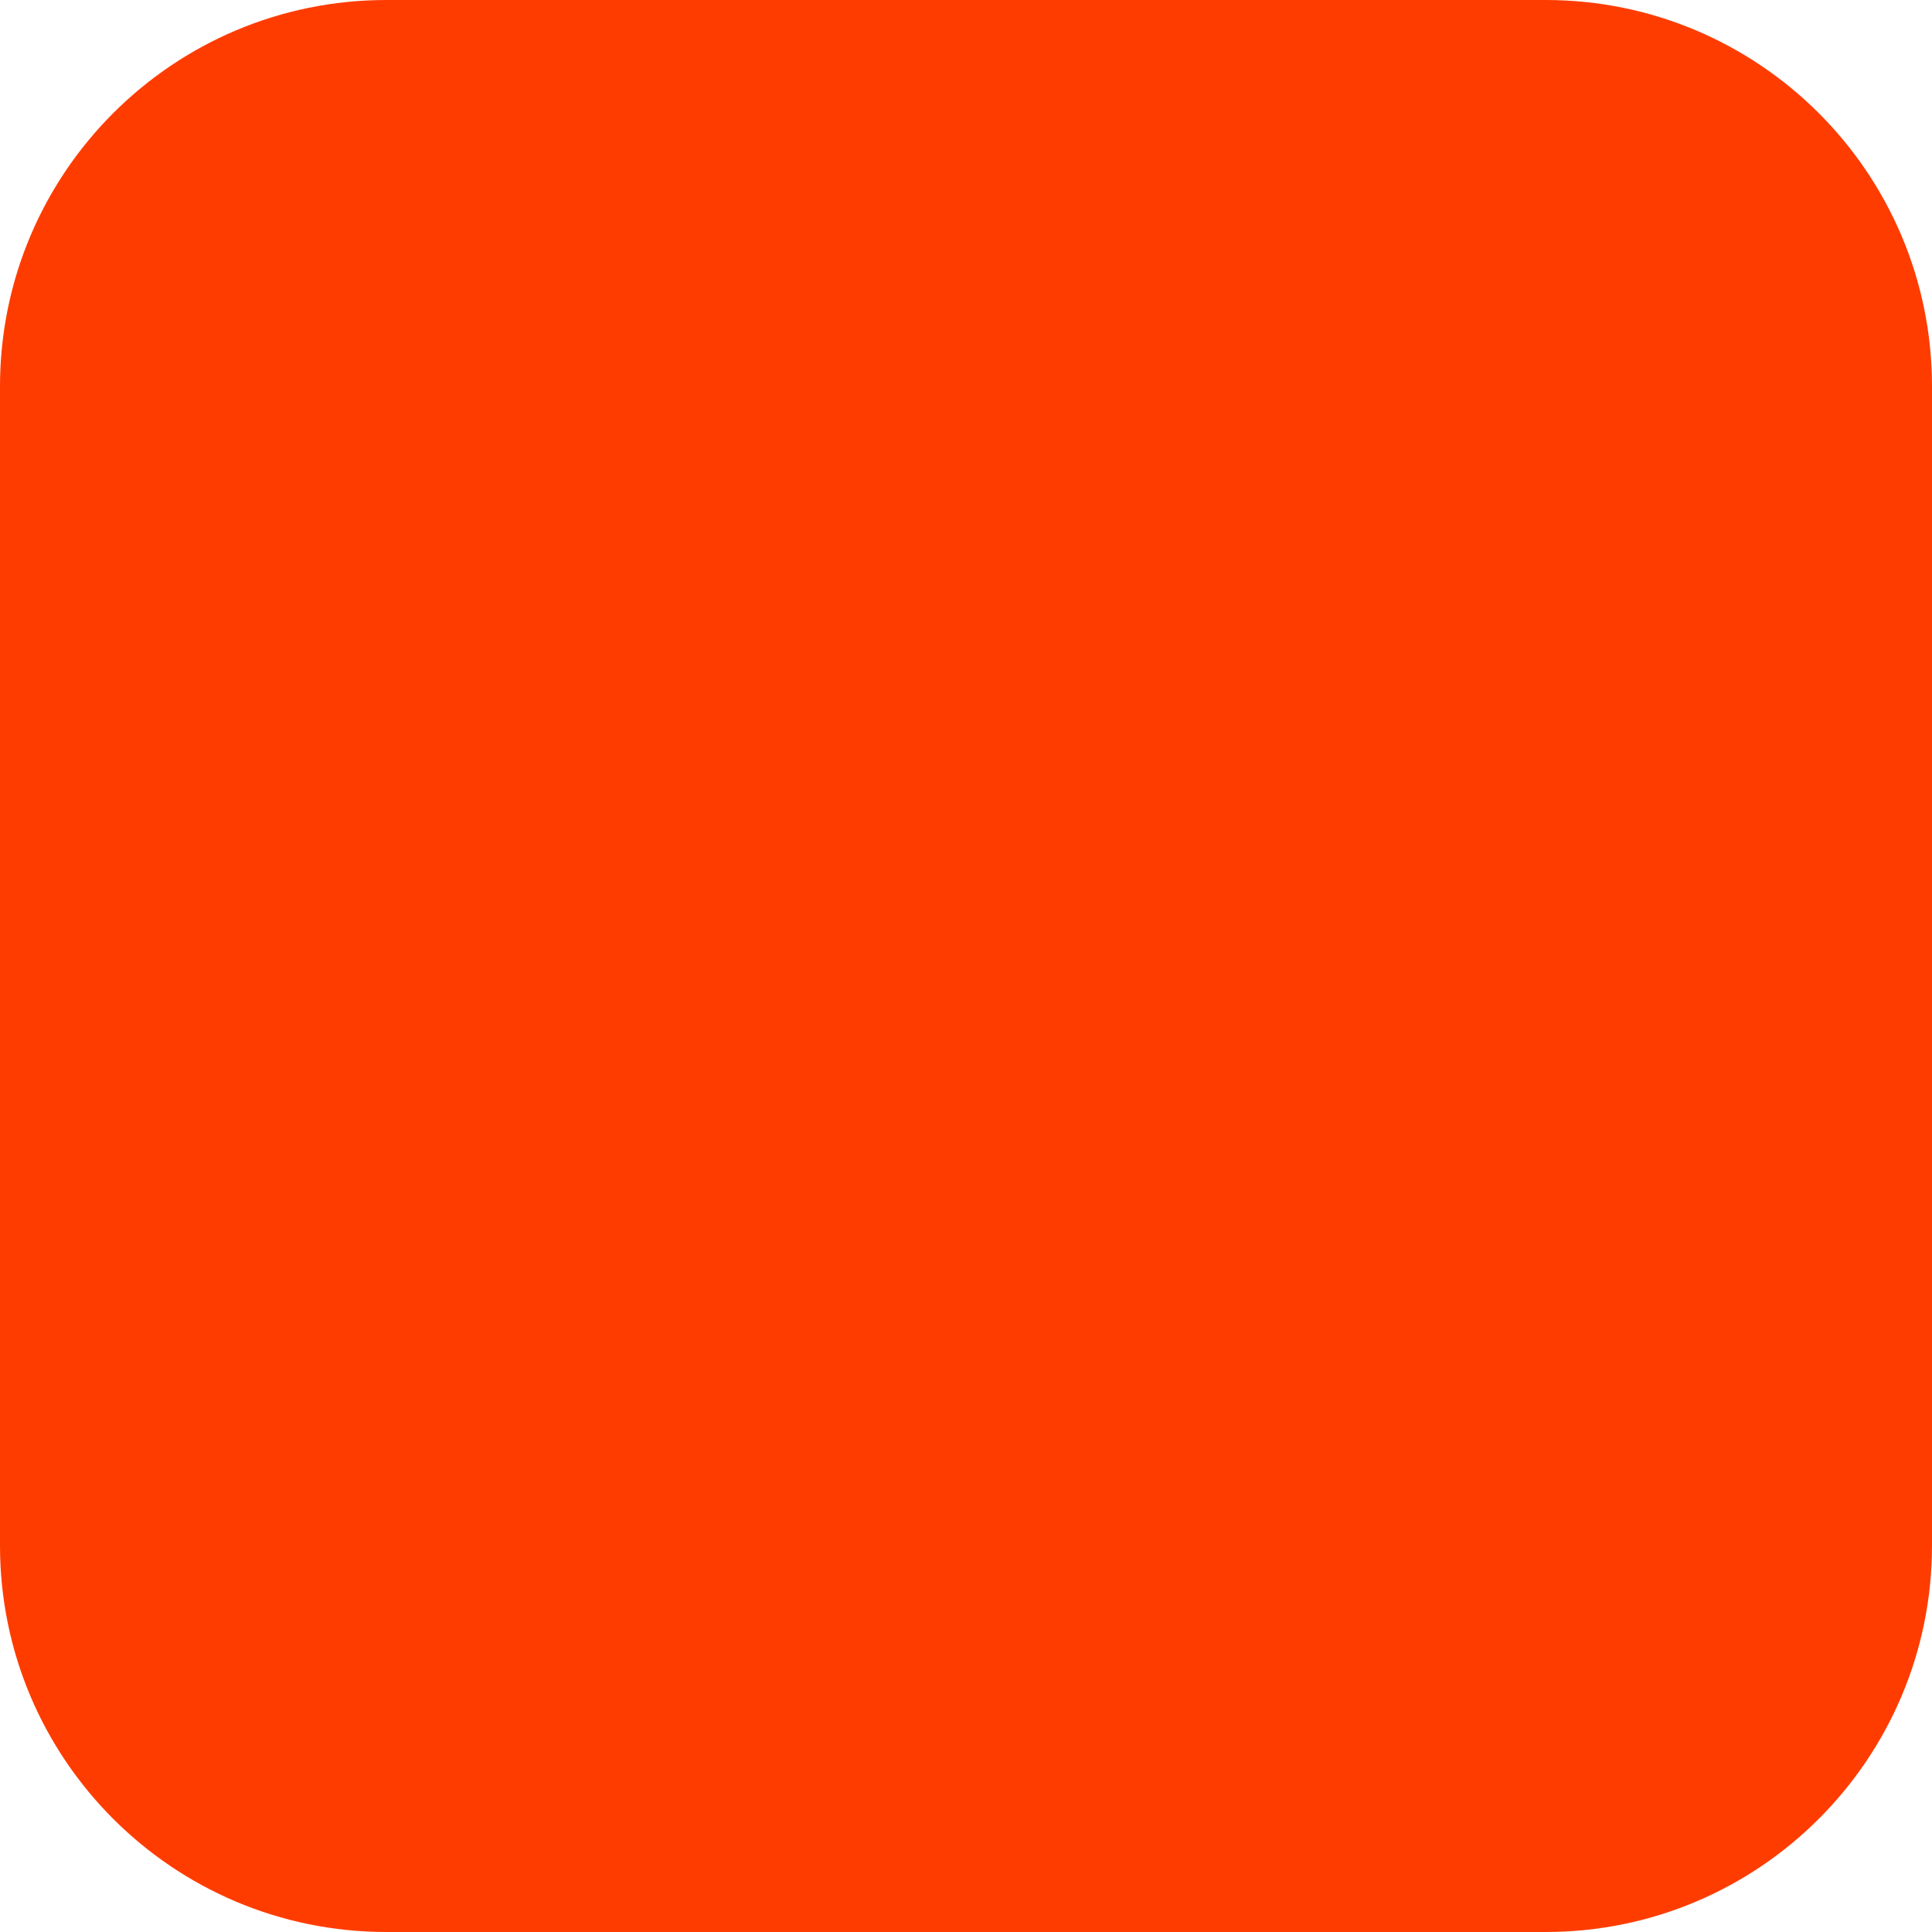
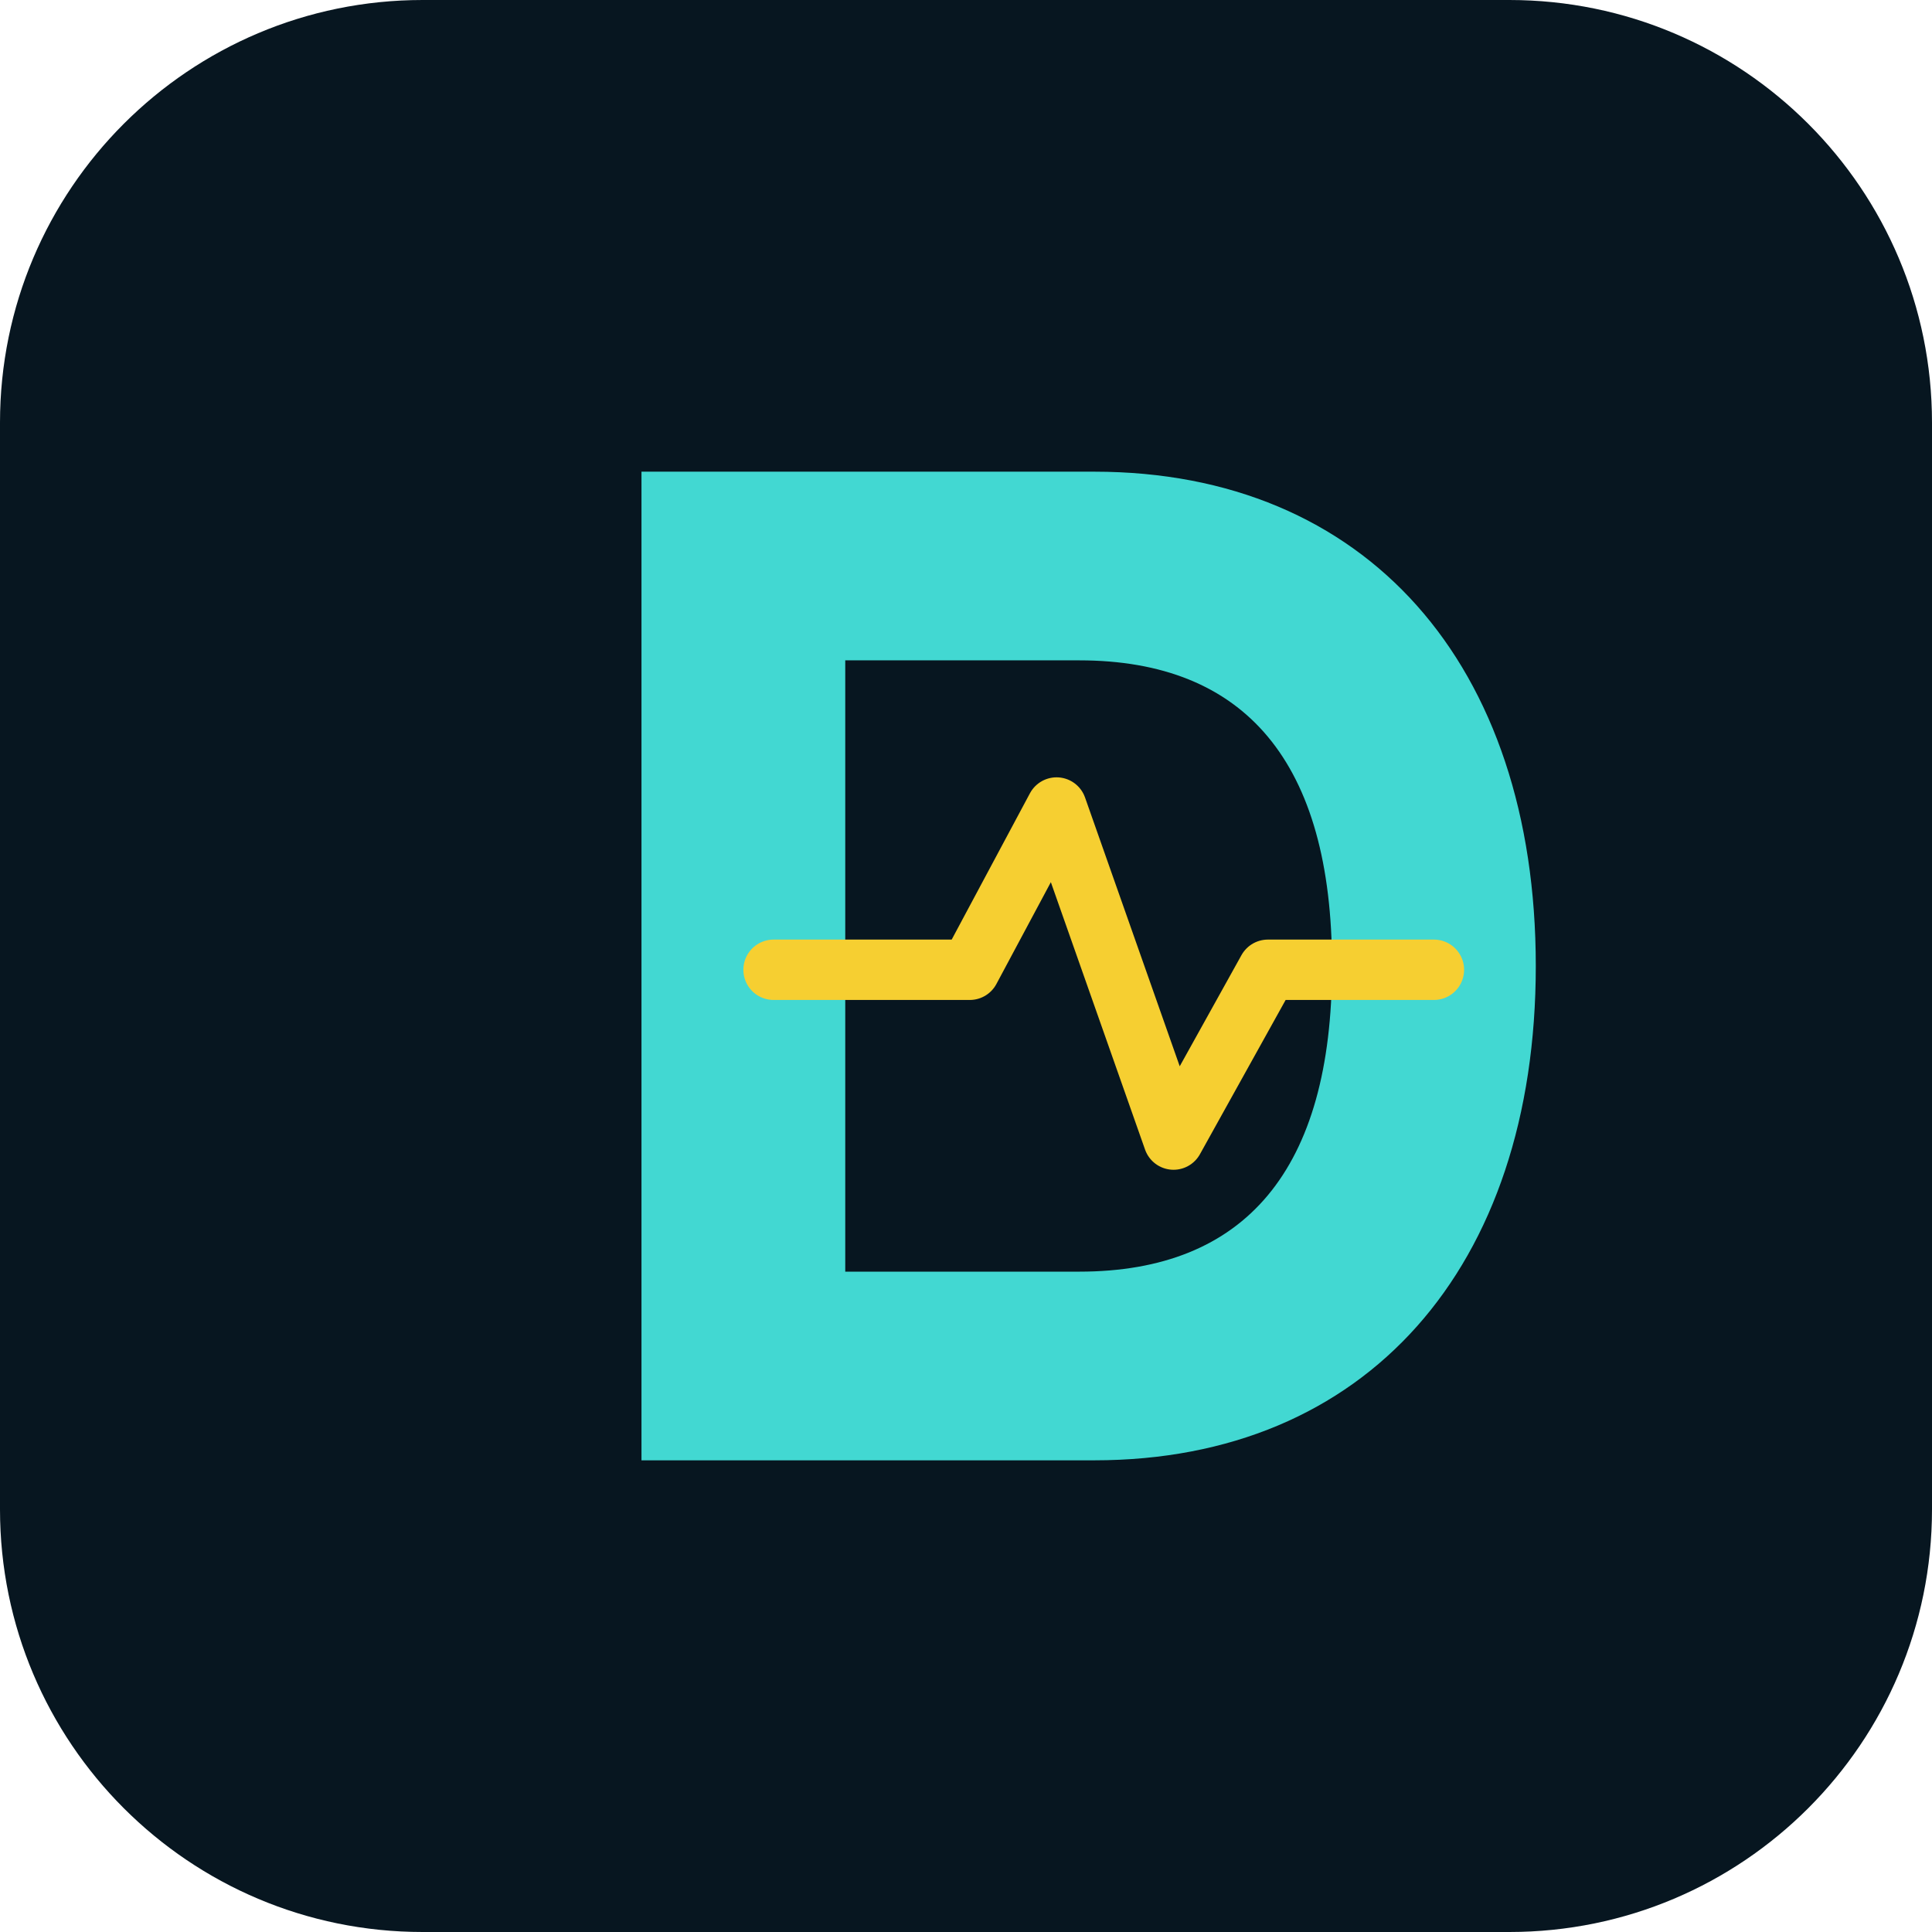
- <svg xmlns="http://www.w3.org/2000/svg" width="180" height="180" viewBox="0 0 180 180" fill="none">
-   <rect width="180" height="180" rx="36" fill="#FF3C00" />
+ <svg xmlns="http://www.w3.org/2000/svg" viewBox="0 0 512 512">
+   <rect width="512" height="512" rx="112" fill="#071620" />
+   <path d="M170 125v262h120c72 0 117-51 117-131S362 125 290 125H170Zm54 50h62c44 0 67 27 67 81s-23 81-67 81h-62V175Z" fill="#42d8d2" />
+   <path d="M205 257h52l23-43 31 88 25-45h44" fill="none" stroke="#f6cf31" stroke-linecap="round" stroke-linejoin="round" stroke-width="16" />
</svg>
